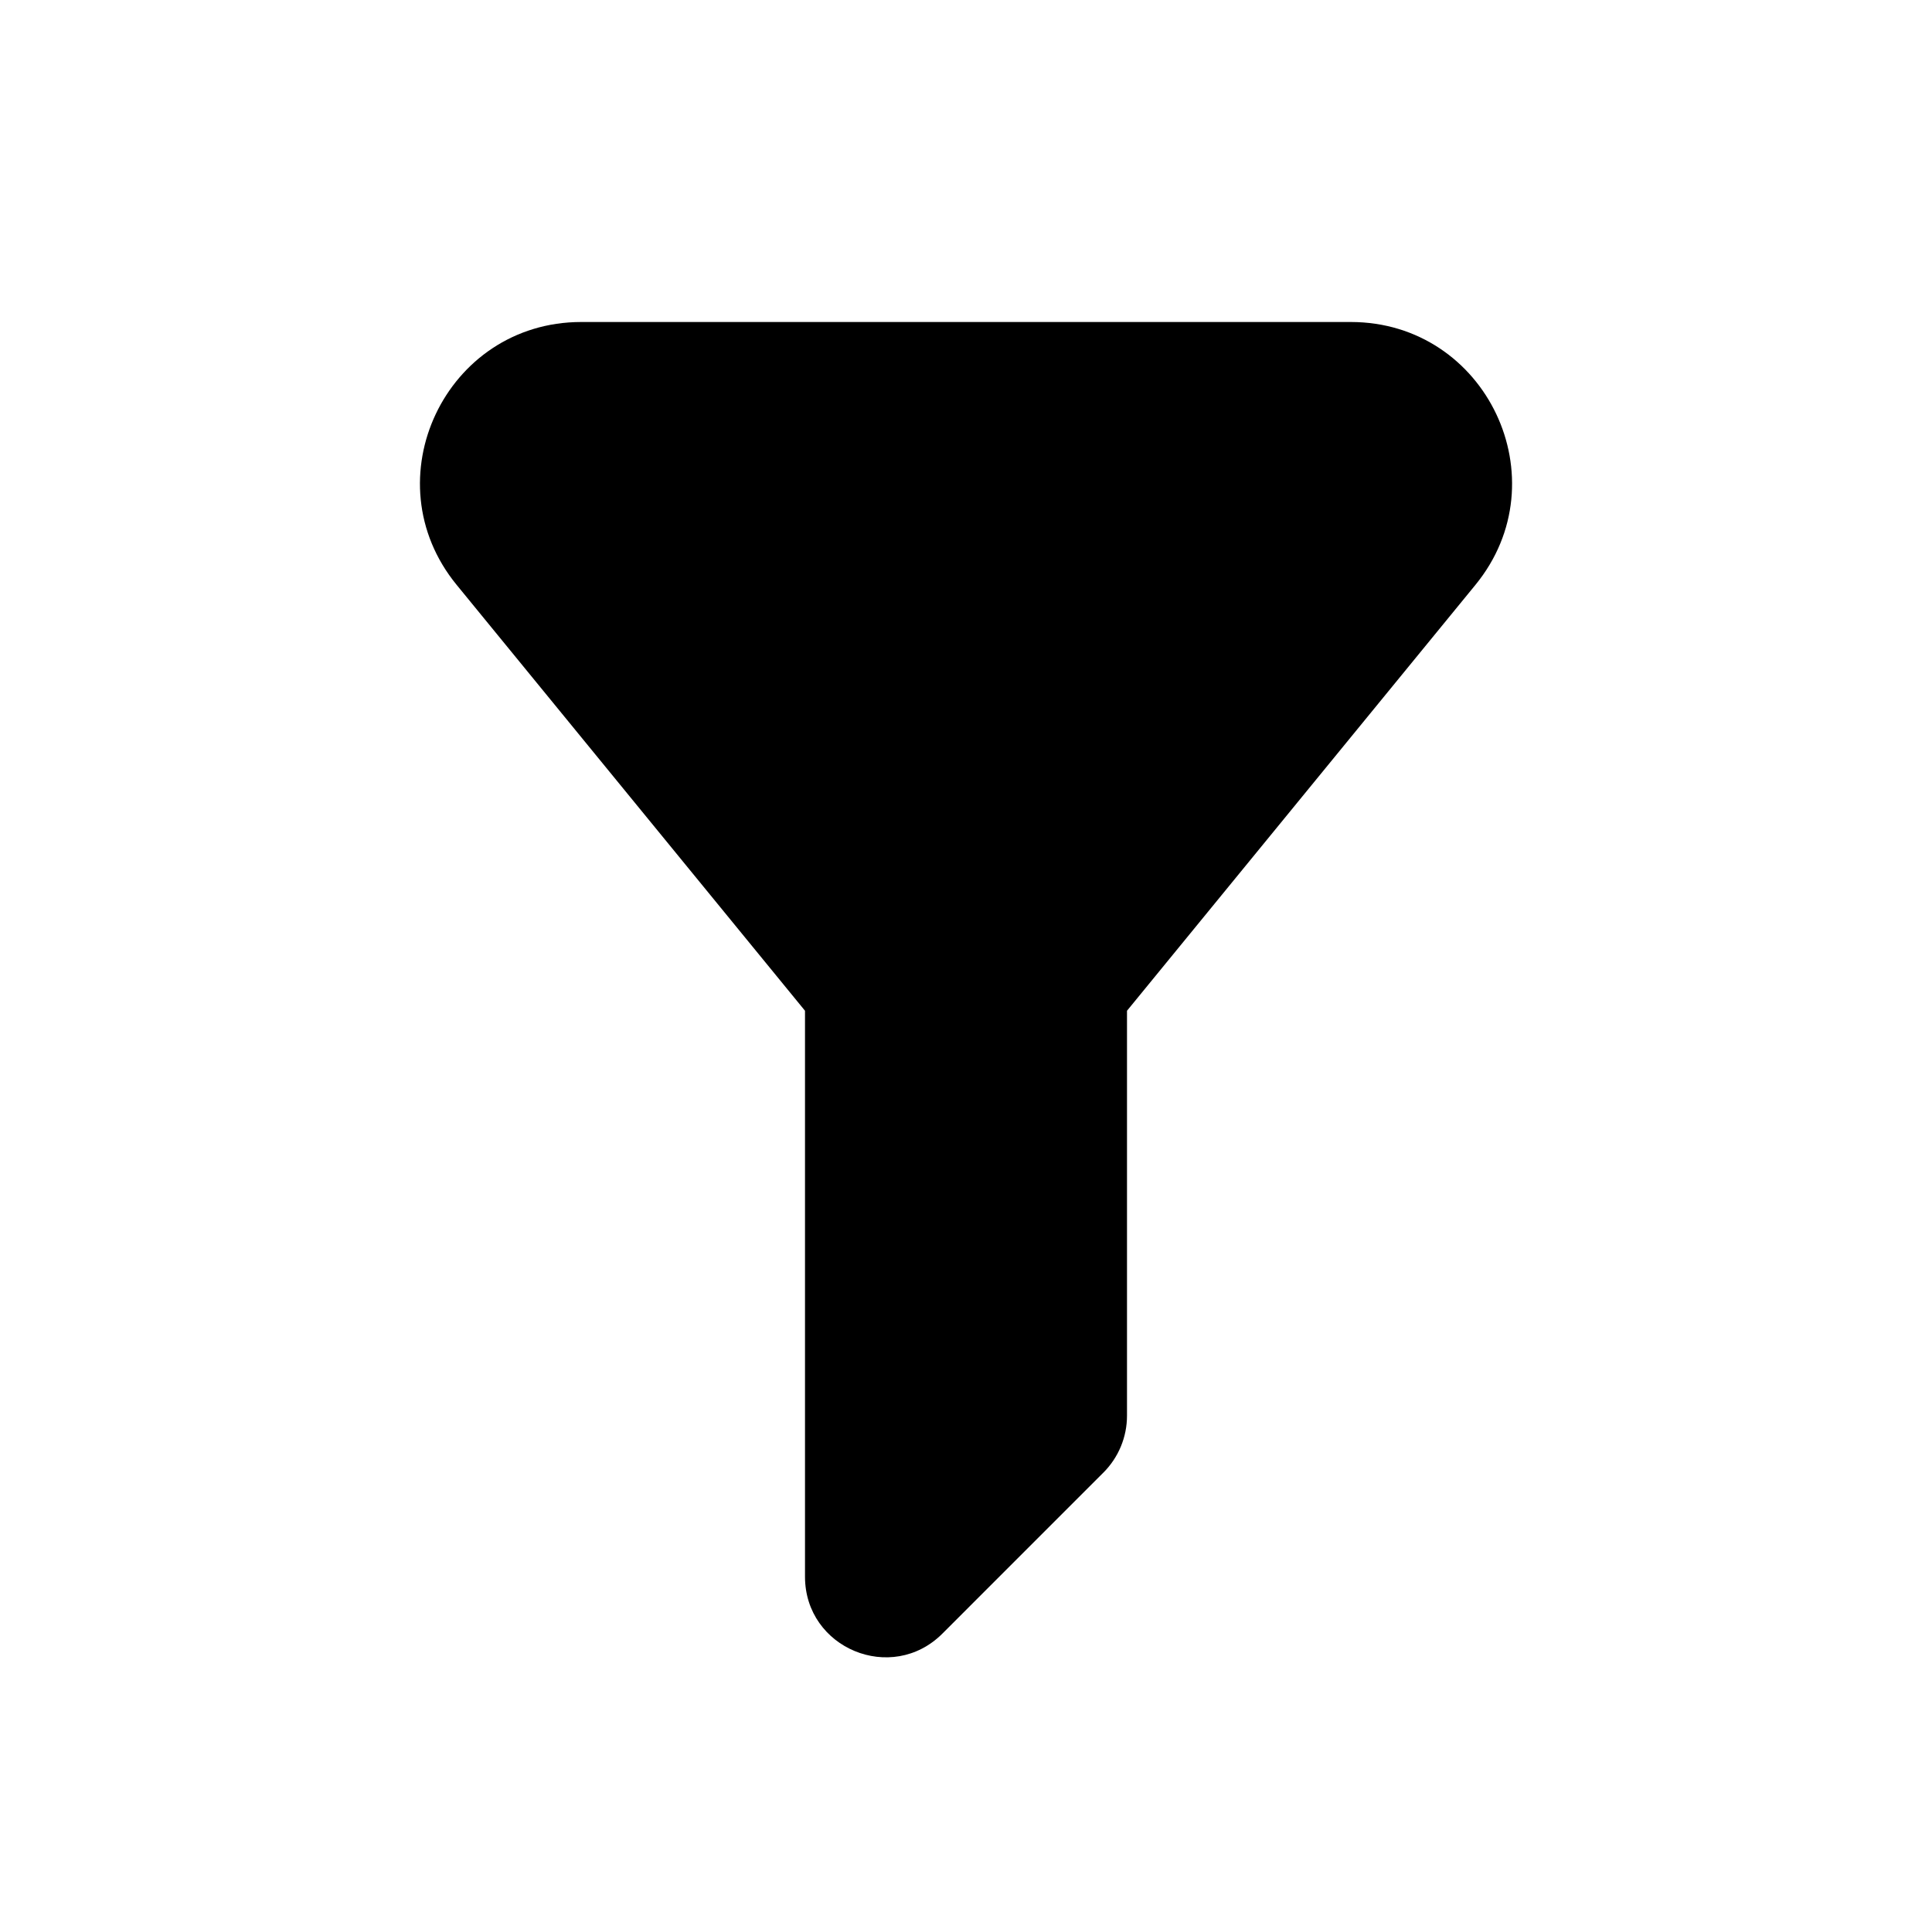
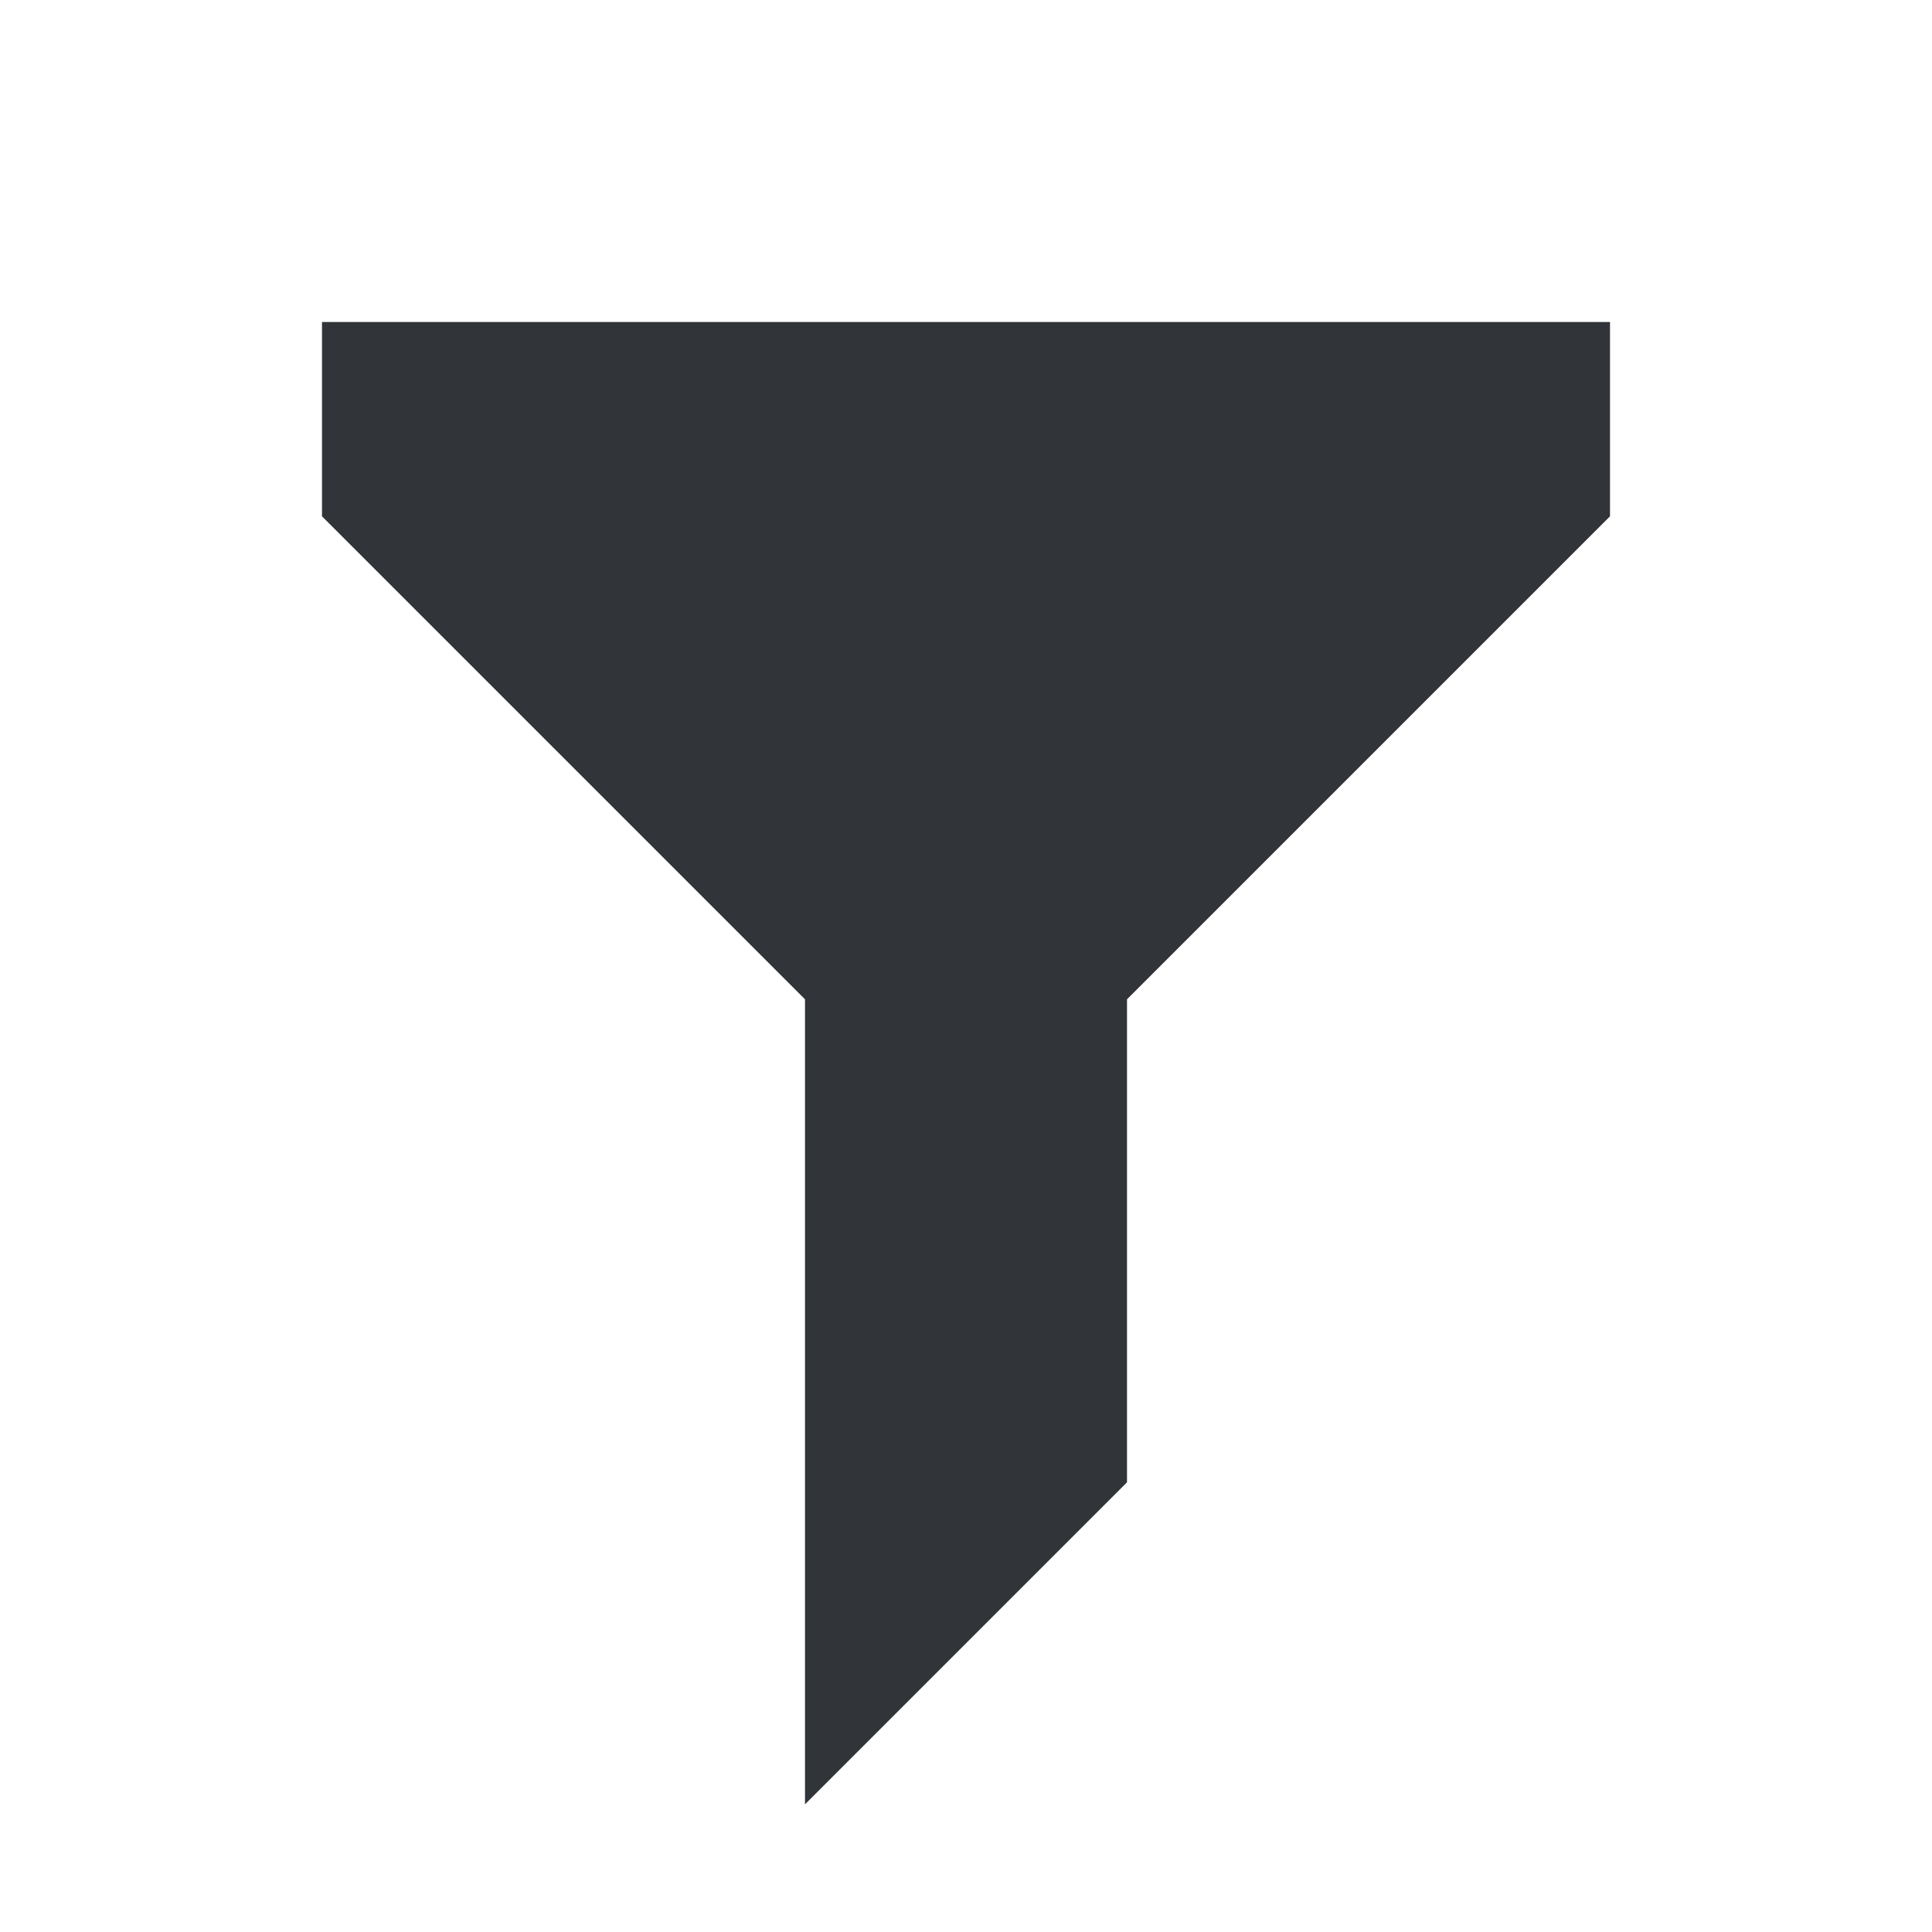
<svg xmlns="http://www.w3.org/2000/svg" width="24" height="24" viewBox="0 0 24 24" fill="none">
-   <path fill-rule="evenodd" clip-rule="evenodd" d="M7.221 4H16.78C18.467 4 19.396 5.961 18.328 7.266L14 12.556V17.586C14 17.851 13.895 18.105 13.707 18.293L11.707 20.293C11.077 20.923 10 20.477 10 19.586V12.556L5.673 7.266C4.604 5.961 5.533 4 7.221 4Z" fill="currentColor" />
+   <path d="M20 4H4V6.414L10 12.414V22.414L14 18.414V12.414L20 6.414V4Z" fill="#313438" />
</svg>
